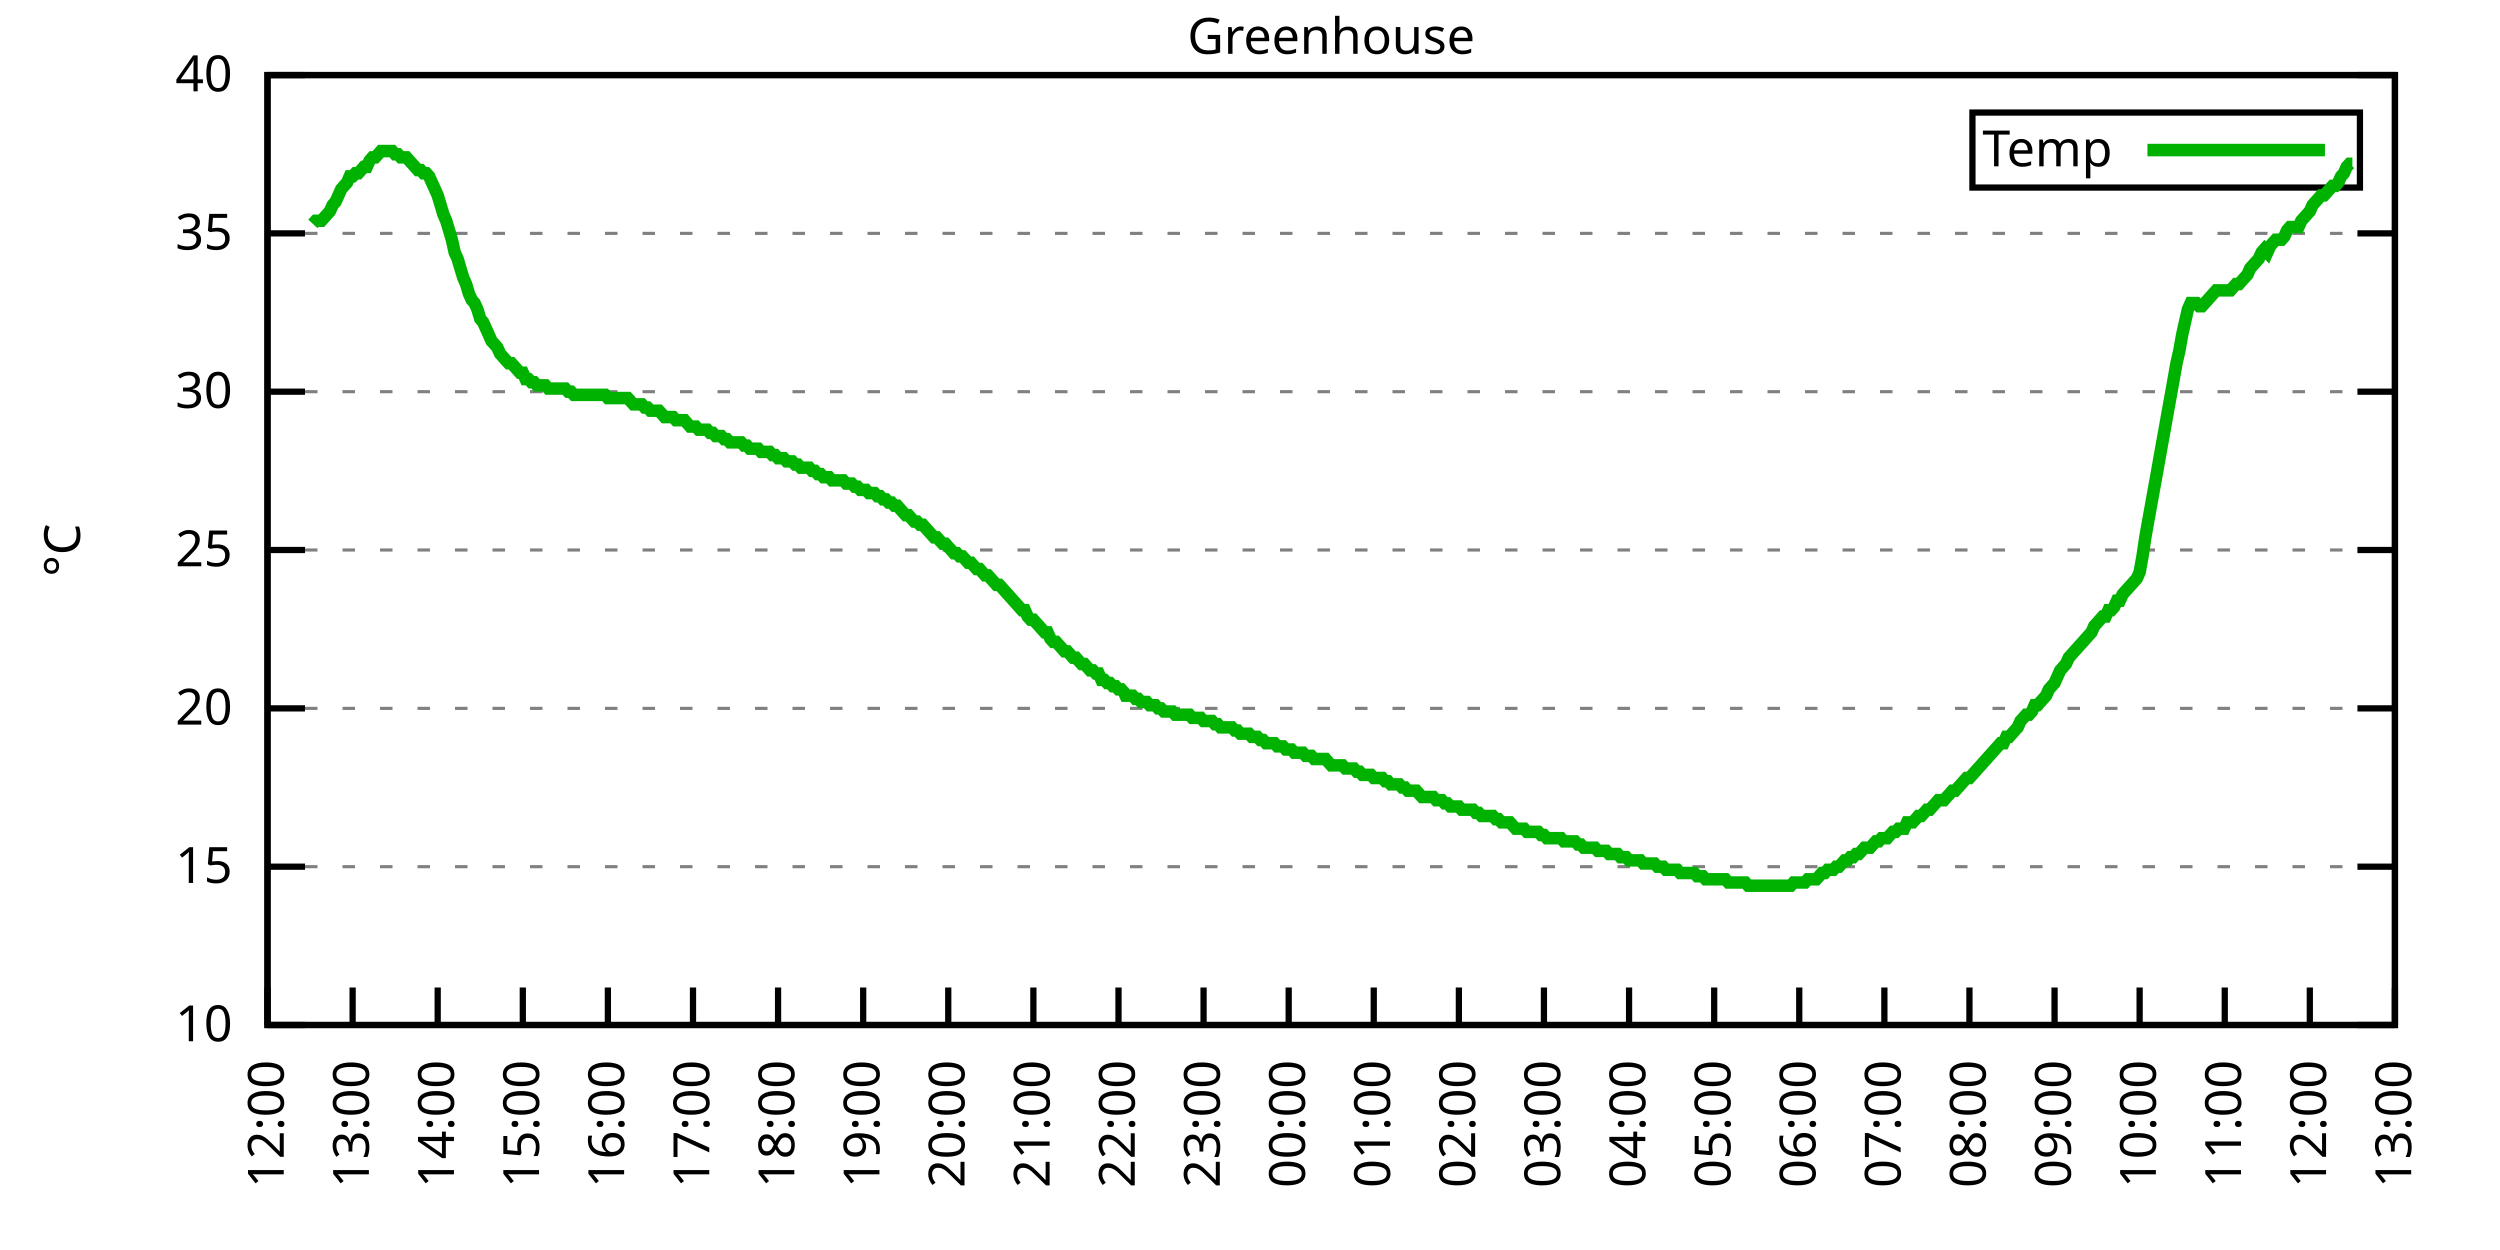
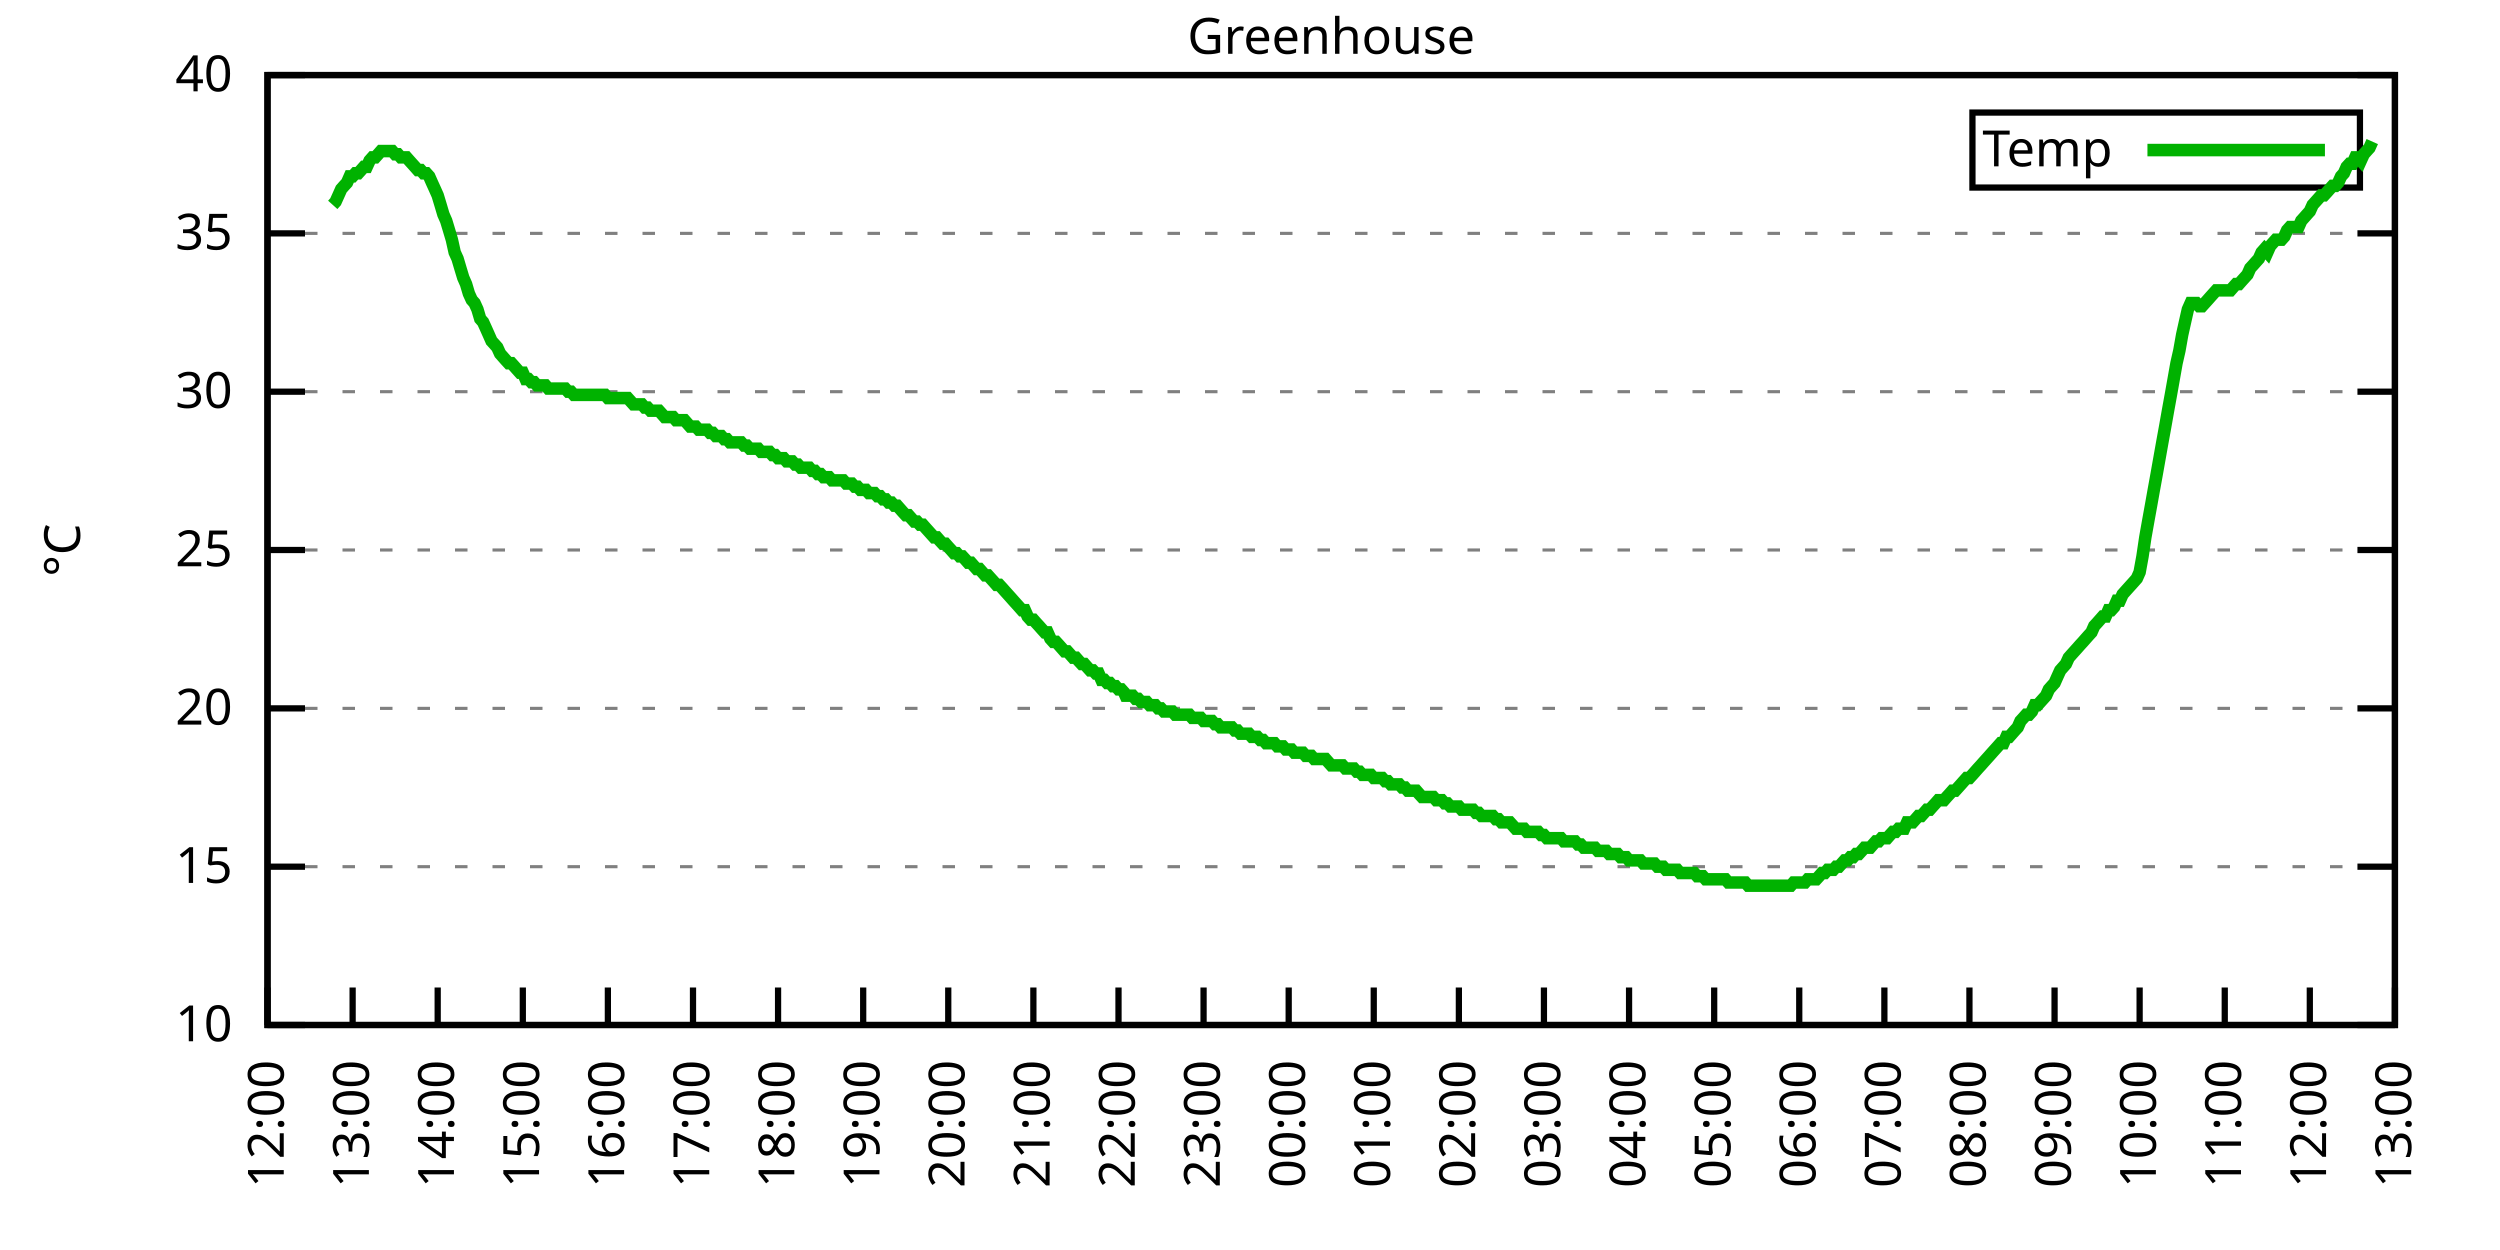
<svg xmlns="http://www.w3.org/2000/svg" xmlns:xlink="http://www.w3.org/1999/xlink" width="400" height="200" viewBox="0 0 400 200">
  <g id="gnuplot_canvas">
    <rect x="0" y="0" width="400" height="200" fill="none" />
    <defs>
      <circle id="gpDot" r="0.5" stroke-width="0.5" stroke="currentColor" />
      <path id="gpPt0" stroke-width="0.333" stroke="currentColor" d="M-1,0 h2 M0,-1 v2" />
      <path id="gpPt1" stroke-width="0.333" stroke="currentColor" d="M-1,-1 L1,1 M1,-1 L-1,1" />
      <path id="gpPt2" stroke-width="0.333" stroke="currentColor" d="M-1,0 L1,0 M0,-1 L0,1 M-1,-1 L1,1 M-1,1 L1,-1" />
      <rect id="gpPt3" stroke-width="0.333" stroke="currentColor" x="-1" y="-1" width="2" height="2" />
      <rect id="gpPt4" stroke-width="0.333" stroke="currentColor" fill="currentColor" x="-1" y="-1" width="2" height="2" />
      <circle id="gpPt5" stroke-width="0.333" stroke="currentColor" cx="0" cy="0" r="1" />
      <use xlink:href="#gpPt5" id="gpPt6" fill="currentColor" stroke="none" />
      <path id="gpPt7" stroke-width="0.333" stroke="currentColor" d="M0,-1.33 L-1.33,0.67 L1.33,0.67 z" />
      <use xlink:href="#gpPt7" id="gpPt8" fill="currentColor" stroke="none" />
      <use xlink:href="#gpPt7" id="gpPt9" stroke="currentColor" transform="rotate(180)" />
      <use xlink:href="#gpPt9" id="gpPt10" fill="currentColor" stroke="none" />
      <use xlink:href="#gpPt3" id="gpPt11" stroke="currentColor" transform="rotate(45)" />
      <use xlink:href="#gpPt11" id="gpPt12" fill="currentColor" stroke="none" />
      <path id="gpPt13" stroke-width="0.333" stroke="currentColor" d="M0,1.330 L1.265,0.411 L0.782,-1.067 L-0.782,-1.076 L-1.265,0.411 z" />
      <use xlink:href="#gpPt13" id="gpPt14" fill="currentColor" stroke="none" />
      <filter id="textbox" filterUnits="objectBoundingBox" x="0" y="0" height="1" width="1">
        <feFlood flood-color="white" flood-opacity="1" result="bgnd" />
        <feComposite in="SourceGraphic" in2="bgnd" operator="atop" />
      </filter>
      <filter id="greybox" filterUnits="objectBoundingBox" x="0" y="0" height="1" width="1">
        <feFlood flood-color="lightgrey" flood-opacity="1" result="grey" />
        <feComposite in="SourceGraphic" in2="grey" operator="atop" />
      </filter>
    </defs>
    <g fill="none" color="white" stroke="currentColor" stroke-width="1.00" stroke-linecap="butt" stroke-linejoin="miter">
</g>
    <g fill="none" color="black" stroke="currentColor" stroke-width="1.00" stroke-linecap="butt" stroke-linejoin="miter">
      <g stroke="none" shape-rendering="crispEdges">
        <polygon fill="rgb(255, 255, 255)" points="42.80,164.00 383.18,164.00 383.18,12.02 42.80,12.02 " />
      </g>
    </g>
    <g fill="none" color="black" stroke="currentColor" stroke-width="1.00" stroke-linecap="butt" stroke-linejoin="miter">
</g>
    <g fill="none" color="black" stroke="black" stroke-width="0.50" stroke-linecap="butt" stroke-linejoin="miter">
</g>
    <g fill="none" color="gray" stroke="currentColor" stroke-width="0.50" stroke-linecap="butt" stroke-linejoin="miter">
      <path stroke="gray" stroke-dasharray="2,4" class="gridline" d="M42.80,164.00 L383.19,164.00  " />
    </g>
    <g fill="none" color="gray" stroke="gray" stroke-width="1.00" stroke-linecap="butt" stroke-linejoin="miter">
</g>
    <g fill="none" color="black" stroke="currentColor" stroke-width="1.00" stroke-linecap="butt" stroke-linejoin="miter">
      <path stroke="black" d="M42.80,164.00 L48.80,164.00 M383.19,164.00 L377.19,164.00  " />
      <g transform="translate(37.20,166.60)" stroke="none" fill="black" font-family="Sans" font-size="8.00" text-anchor="end">
        <text>
          <tspan font-family="Sans"> 10</tspan>
        </text>
      </g>
    </g>
    <g fill="none" color="black" stroke="currentColor" stroke-width="1.00" stroke-linecap="butt" stroke-linejoin="miter">
</g>
    <g fill="none" color="black" stroke="black" stroke-width="0.50" stroke-linecap="butt" stroke-linejoin="miter">
</g>
    <g fill="none" color="gray" stroke="currentColor" stroke-width="0.50" stroke-linecap="butt" stroke-linejoin="miter">
      <path stroke="gray" stroke-dasharray="2,4" class="gridline" d="M42.80,138.67 L383.19,138.67  " />
    </g>
    <g fill="none" color="gray" stroke="gray" stroke-width="1.00" stroke-linecap="butt" stroke-linejoin="miter">
</g>
    <g fill="none" color="black" stroke="currentColor" stroke-width="1.00" stroke-linecap="butt" stroke-linejoin="miter">
      <path stroke="black" d="M42.80,138.67 L48.80,138.67 M383.19,138.67 L377.19,138.67  " />
      <g transform="translate(37.20,141.27)" stroke="none" fill="black" font-family="Sans" font-size="8.00" text-anchor="end">
        <text>
          <tspan font-family="Sans"> 15</tspan>
        </text>
      </g>
    </g>
    <g fill="none" color="black" stroke="currentColor" stroke-width="1.00" stroke-linecap="butt" stroke-linejoin="miter">
</g>
    <g fill="none" color="black" stroke="black" stroke-width="0.50" stroke-linecap="butt" stroke-linejoin="miter">
</g>
    <g fill="none" color="gray" stroke="currentColor" stroke-width="0.50" stroke-linecap="butt" stroke-linejoin="miter">
      <path stroke="gray" stroke-dasharray="2,4" class="gridline" d="M42.80,113.34 L383.19,113.34  " />
    </g>
    <g fill="none" color="gray" stroke="gray" stroke-width="1.00" stroke-linecap="butt" stroke-linejoin="miter">
</g>
    <g fill="none" color="black" stroke="currentColor" stroke-width="1.00" stroke-linecap="butt" stroke-linejoin="miter">
      <path stroke="black" d="M42.80,113.34 L48.80,113.34 M383.19,113.34 L377.19,113.34  " />
      <g transform="translate(37.20,115.94)" stroke="none" fill="black" font-family="Sans" font-size="8.00" text-anchor="end">
        <text>
          <tspan font-family="Sans"> 20</tspan>
        </text>
      </g>
    </g>
    <g fill="none" color="black" stroke="currentColor" stroke-width="1.00" stroke-linecap="butt" stroke-linejoin="miter">
</g>
    <g fill="none" color="black" stroke="black" stroke-width="0.50" stroke-linecap="butt" stroke-linejoin="miter">
</g>
    <g fill="none" color="gray" stroke="currentColor" stroke-width="0.50" stroke-linecap="butt" stroke-linejoin="miter">
      <path stroke="gray" stroke-dasharray="2,4" class="gridline" d="M42.80,88.00 L383.19,88.00  " />
    </g>
    <g fill="none" color="gray" stroke="gray" stroke-width="1.00" stroke-linecap="butt" stroke-linejoin="miter">
</g>
    <g fill="none" color="black" stroke="currentColor" stroke-width="1.00" stroke-linecap="butt" stroke-linejoin="miter">
      <path stroke="black" d="M42.80,88.00 L48.80,88.00 M383.19,88.00 L377.19,88.00  " />
      <g transform="translate(37.20,90.60)" stroke="none" fill="black" font-family="Sans" font-size="8.00" text-anchor="end">
        <text>
          <tspan font-family="Sans"> 25</tspan>
        </text>
      </g>
    </g>
    <g fill="none" color="black" stroke="currentColor" stroke-width="1.00" stroke-linecap="butt" stroke-linejoin="miter">
</g>
    <g fill="none" color="black" stroke="black" stroke-width="0.50" stroke-linecap="butt" stroke-linejoin="miter">
</g>
    <g fill="none" color="gray" stroke="currentColor" stroke-width="0.50" stroke-linecap="butt" stroke-linejoin="miter">
      <path stroke="gray" stroke-dasharray="2,4" class="gridline" d="M42.80,62.67 L383.19,62.67  " />
    </g>
    <g fill="none" color="gray" stroke="gray" stroke-width="1.00" stroke-linecap="butt" stroke-linejoin="miter">
</g>
    <g fill="none" color="black" stroke="currentColor" stroke-width="1.00" stroke-linecap="butt" stroke-linejoin="miter">
      <path stroke="black" d="M42.80,62.67 L48.80,62.67 M383.19,62.67 L377.19,62.67  " />
      <g transform="translate(37.20,65.27)" stroke="none" fill="black" font-family="Sans" font-size="8.00" text-anchor="end">
        <text>
          <tspan font-family="Sans"> 30</tspan>
        </text>
      </g>
    </g>
    <g fill="none" color="black" stroke="currentColor" stroke-width="1.00" stroke-linecap="butt" stroke-linejoin="miter">
</g>
    <g fill="none" color="black" stroke="black" stroke-width="0.50" stroke-linecap="butt" stroke-linejoin="miter">
</g>
    <g fill="none" color="gray" stroke="currentColor" stroke-width="0.50" stroke-linecap="butt" stroke-linejoin="miter">
      <path stroke="gray" stroke-dasharray="2,4" class="gridline" d="M42.80,37.34 L383.19,37.34  " />
    </g>
    <g fill="none" color="gray" stroke="gray" stroke-width="1.00" stroke-linecap="butt" stroke-linejoin="miter">
</g>
    <g fill="none" color="black" stroke="currentColor" stroke-width="1.00" stroke-linecap="butt" stroke-linejoin="miter">
      <path stroke="black" d="M42.80,37.34 L48.80,37.34 M383.19,37.34 L377.19,37.34  " />
      <g transform="translate(37.20,39.94)" stroke="none" fill="black" font-family="Sans" font-size="8.00" text-anchor="end">
        <text>
          <tspan font-family="Sans"> 35</tspan>
        </text>
      </g>
    </g>
    <g fill="none" color="black" stroke="currentColor" stroke-width="1.00" stroke-linecap="butt" stroke-linejoin="miter">
</g>
    <g fill="none" color="black" stroke="black" stroke-width="0.50" stroke-linecap="butt" stroke-linejoin="miter">
</g>
    <g fill="none" color="gray" stroke="currentColor" stroke-width="0.50" stroke-linecap="butt" stroke-linejoin="miter">
      <path stroke="gray" stroke-dasharray="2,4" class="gridline" d="M42.80,12.01 L383.19,12.01  " />
    </g>
    <g fill="none" color="gray" stroke="gray" stroke-width="1.00" stroke-linecap="butt" stroke-linejoin="miter">
</g>
    <g fill="none" color="black" stroke="currentColor" stroke-width="1.00" stroke-linecap="butt" stroke-linejoin="miter">
      <path stroke="black" d="M42.80,12.01 L48.80,12.01 M383.19,12.01 L377.19,12.01  " />
      <g transform="translate(37.20,14.61)" stroke="none" fill="black" font-family="Sans" font-size="8.00" text-anchor="end">
        <text>
          <tspan font-family="Sans"> 40</tspan>
        </text>
      </g>
    </g>
    <g fill="none" color="black" stroke="currentColor" stroke-width="1.00" stroke-linecap="butt" stroke-linejoin="miter">
      <path stroke="black" d="M42.80,164.00 L42.80,158.00  " />
      <g transform="translate(45.40,169.60) rotate(270.00)" stroke="none" fill="black" font-family="Sans" font-size="8.00" text-anchor="end">
        <text>
          <tspan font-family="Sans">12:00</tspan>
        </text>
      </g>
    </g>
    <g fill="none" color="black" stroke="currentColor" stroke-width="1.00" stroke-linecap="butt" stroke-linejoin="miter">
      <path stroke="black" d="M56.42,164.00 L56.42,158.00  " />
      <g transform="translate(59.02,169.60) rotate(270.00)" stroke="none" fill="black" font-family="Sans" font-size="8.00" text-anchor="end">
        <text>
          <tspan font-family="Sans">13:00</tspan>
        </text>
      </g>
    </g>
    <g fill="none" color="black" stroke="currentColor" stroke-width="1.00" stroke-linecap="butt" stroke-linejoin="miter">
      <path stroke="black" d="M70.03,164.00 L70.03,158.00  " />
      <g transform="translate(72.63,169.60) rotate(270.00)" stroke="none" fill="black" font-family="Sans" font-size="8.00" text-anchor="end">
        <text>
          <tspan font-family="Sans">14:00</tspan>
        </text>
      </g>
    </g>
    <g fill="none" color="black" stroke="currentColor" stroke-width="1.00" stroke-linecap="butt" stroke-linejoin="miter">
      <path stroke="black" d="M83.65,164.00 L83.65,158.00  " />
      <g transform="translate(86.25,169.60) rotate(270.00)" stroke="none" fill="black" font-family="Sans" font-size="8.00" text-anchor="end">
        <text>
          <tspan font-family="Sans">15:00</tspan>
        </text>
      </g>
    </g>
    <g fill="none" color="black" stroke="currentColor" stroke-width="1.00" stroke-linecap="butt" stroke-linejoin="miter">
      <path stroke="black" d="M97.26,164.00 L97.26,158.00  " />
      <g transform="translate(99.86,169.60) rotate(270.00)" stroke="none" fill="black" font-family="Sans" font-size="8.00" text-anchor="end">
        <text>
          <tspan font-family="Sans">16:00</tspan>
        </text>
      </g>
    </g>
    <g fill="none" color="black" stroke="currentColor" stroke-width="1.00" stroke-linecap="butt" stroke-linejoin="miter">
      <path stroke="black" d="M110.88,164.00 L110.88,158.00  " />
      <g transform="translate(113.48,169.60) rotate(270.00)" stroke="none" fill="black" font-family="Sans" font-size="8.00" text-anchor="end">
        <text>
          <tspan font-family="Sans">17:00</tspan>
        </text>
      </g>
    </g>
    <g fill="none" color="black" stroke="currentColor" stroke-width="1.00" stroke-linecap="butt" stroke-linejoin="miter">
      <path stroke="black" d="M124.49,164.00 L124.49,158.00  " />
      <g transform="translate(127.09,169.60) rotate(270.00)" stroke="none" fill="black" font-family="Sans" font-size="8.00" text-anchor="end">
        <text>
          <tspan font-family="Sans">18:00</tspan>
        </text>
      </g>
    </g>
    <g fill="none" color="black" stroke="currentColor" stroke-width="1.00" stroke-linecap="butt" stroke-linejoin="miter">
      <path stroke="black" d="M138.11,164.00 L138.11,158.00  " />
      <g transform="translate(140.71,169.60) rotate(270.00)" stroke="none" fill="black" font-family="Sans" font-size="8.00" text-anchor="end">
        <text>
          <tspan font-family="Sans">19:00</tspan>
        </text>
      </g>
    </g>
    <g fill="none" color="black" stroke="currentColor" stroke-width="1.00" stroke-linecap="butt" stroke-linejoin="miter">
      <path stroke="black" d="M151.72,164.00 L151.72,158.00  " />
      <g transform="translate(154.32,169.60) rotate(270.00)" stroke="none" fill="black" font-family="Sans" font-size="8.00" text-anchor="end">
        <text>
          <tspan font-family="Sans">20:00</tspan>
        </text>
      </g>
    </g>
    <g fill="none" color="black" stroke="currentColor" stroke-width="1.00" stroke-linecap="butt" stroke-linejoin="miter">
      <path stroke="black" d="M165.34,164.00 L165.34,158.00  " />
      <g transform="translate(167.94,169.60) rotate(270.00)" stroke="none" fill="black" font-family="Sans" font-size="8.00" text-anchor="end">
        <text>
          <tspan font-family="Sans">21:00</tspan>
        </text>
      </g>
    </g>
    <g fill="none" color="black" stroke="currentColor" stroke-width="1.00" stroke-linecap="butt" stroke-linejoin="miter">
      <path stroke="black" d="M178.96,164.00 L178.96,158.00  " />
      <g transform="translate(181.56,169.60) rotate(270.00)" stroke="none" fill="black" font-family="Sans" font-size="8.00" text-anchor="end">
        <text>
          <tspan font-family="Sans">22:00</tspan>
        </text>
      </g>
    </g>
    <g fill="none" color="black" stroke="currentColor" stroke-width="1.00" stroke-linecap="butt" stroke-linejoin="miter">
      <path stroke="black" d="M192.57,164.00 L192.57,158.00  " />
      <g transform="translate(195.17,169.60) rotate(270.00)" stroke="none" fill="black" font-family="Sans" font-size="8.00" text-anchor="end">
        <text>
          <tspan font-family="Sans">23:00</tspan>
        </text>
      </g>
    </g>
    <g fill="none" color="black" stroke="currentColor" stroke-width="1.00" stroke-linecap="butt" stroke-linejoin="miter">
      <path stroke="black" d="M206.19,164.00 L206.19,158.00  " />
      <g transform="translate(208.79,169.60) rotate(270.00)" stroke="none" fill="black" font-family="Sans" font-size="8.00" text-anchor="end">
        <text>
          <tspan font-family="Sans">00:00</tspan>
        </text>
      </g>
    </g>
    <g fill="none" color="black" stroke="currentColor" stroke-width="1.00" stroke-linecap="butt" stroke-linejoin="miter">
      <path stroke="black" d="M219.80,164.00 L219.80,158.00  " />
      <g transform="translate(222.40,169.60) rotate(270.00)" stroke="none" fill="black" font-family="Sans" font-size="8.00" text-anchor="end">
        <text>
          <tspan font-family="Sans">01:00</tspan>
        </text>
      </g>
    </g>
    <g fill="none" color="black" stroke="currentColor" stroke-width="1.00" stroke-linecap="butt" stroke-linejoin="miter">
      <path stroke="black" d="M233.42,164.00 L233.42,158.00  " />
      <g transform="translate(236.02,169.60) rotate(270.00)" stroke="none" fill="black" font-family="Sans" font-size="8.00" text-anchor="end">
        <text>
          <tspan font-family="Sans">02:00</tspan>
        </text>
      </g>
    </g>
    <g fill="none" color="black" stroke="currentColor" stroke-width="1.00" stroke-linecap="butt" stroke-linejoin="miter">
      <path stroke="black" d="M247.03,164.00 L247.03,158.00  " />
      <g transform="translate(249.63,169.60) rotate(270.00)" stroke="none" fill="black" font-family="Sans" font-size="8.00" text-anchor="end">
        <text>
          <tspan font-family="Sans">03:00</tspan>
        </text>
      </g>
    </g>
    <g fill="none" color="black" stroke="currentColor" stroke-width="1.00" stroke-linecap="butt" stroke-linejoin="miter">
      <path stroke="black" d="M260.65,164.00 L260.65,158.00  " />
      <g transform="translate(263.25,169.60) rotate(270.00)" stroke="none" fill="black" font-family="Sans" font-size="8.00" text-anchor="end">
        <text>
          <tspan font-family="Sans">04:00</tspan>
        </text>
      </g>
    </g>
    <g fill="none" color="black" stroke="currentColor" stroke-width="1.00" stroke-linecap="butt" stroke-linejoin="miter">
      <path stroke="black" d="M274.27,164.00 L274.27,158.00  " />
      <g transform="translate(276.87,169.60) rotate(270.00)" stroke="none" fill="black" font-family="Sans" font-size="8.00" text-anchor="end">
        <text>
          <tspan font-family="Sans">05:00</tspan>
        </text>
      </g>
    </g>
    <g fill="none" color="black" stroke="currentColor" stroke-width="1.00" stroke-linecap="butt" stroke-linejoin="miter">
      <path stroke="black" d="M287.88,164.00 L287.88,158.00  " />
      <g transform="translate(290.48,169.60) rotate(270.00)" stroke="none" fill="black" font-family="Sans" font-size="8.00" text-anchor="end">
        <text>
          <tspan font-family="Sans">06:00</tspan>
        </text>
      </g>
    </g>
    <g fill="none" color="black" stroke="currentColor" stroke-width="1.00" stroke-linecap="butt" stroke-linejoin="miter">
      <path stroke="black" d="M301.50,164.00 L301.50,158.00  " />
      <g transform="translate(304.10,169.60) rotate(270.00)" stroke="none" fill="black" font-family="Sans" font-size="8.00" text-anchor="end">
        <text>
          <tspan font-family="Sans">07:00</tspan>
        </text>
      </g>
    </g>
    <g fill="none" color="black" stroke="currentColor" stroke-width="1.00" stroke-linecap="butt" stroke-linejoin="miter">
      <path stroke="black" d="M315.11,164.00 L315.11,158.00  " />
      <g transform="translate(317.71,169.60) rotate(270.00)" stroke="none" fill="black" font-family="Sans" font-size="8.00" text-anchor="end">
        <text>
          <tspan font-family="Sans">08:00</tspan>
        </text>
      </g>
    </g>
    <g fill="none" color="black" stroke="currentColor" stroke-width="1.00" stroke-linecap="butt" stroke-linejoin="miter">
      <path stroke="black" d="M328.73,164.00 L328.73,158.00  " />
      <g transform="translate(331.33,169.60) rotate(270.00)" stroke="none" fill="black" font-family="Sans" font-size="8.00" text-anchor="end">
        <text>
          <tspan font-family="Sans">09:00</tspan>
        </text>
      </g>
    </g>
    <g fill="none" color="black" stroke="currentColor" stroke-width="1.00" stroke-linecap="butt" stroke-linejoin="miter">
      <path stroke="black" d="M342.34,164.00 L342.34,158.00  " />
      <g transform="translate(344.94,169.60) rotate(270.00)" stroke="none" fill="black" font-family="Sans" font-size="8.00" text-anchor="end">
        <text>
          <tspan font-family="Sans">10:00</tspan>
        </text>
      </g>
    </g>
    <g fill="none" color="black" stroke="currentColor" stroke-width="1.00" stroke-linecap="butt" stroke-linejoin="miter">
      <path stroke="black" d="M355.96,164.00 L355.96,158.00  " />
      <g transform="translate(358.56,169.60) rotate(270.00)" stroke="none" fill="black" font-family="Sans" font-size="8.00" text-anchor="end">
        <text>
          <tspan font-family="Sans">11:00</tspan>
        </text>
      </g>
    </g>
    <g fill="none" color="black" stroke="currentColor" stroke-width="1.00" stroke-linecap="butt" stroke-linejoin="miter">
      <path stroke="black" d="M369.57,164.00 L369.57,158.00  " />
      <g transform="translate(372.17,169.60) rotate(270.00)" stroke="none" fill="black" font-family="Sans" font-size="8.00" text-anchor="end">
        <text>
          <tspan font-family="Sans">12:00</tspan>
        </text>
      </g>
    </g>
    <g fill="none" color="black" stroke="currentColor" stroke-width="1.00" stroke-linecap="butt" stroke-linejoin="miter">
      <path stroke="black" d="M383.19,164.00 L383.19,158.00  " />
      <g transform="translate(385.79,169.60) rotate(270.00)" stroke="none" fill="black" font-family="Sans" font-size="8.00" text-anchor="end">
        <text>
          <tspan font-family="Sans">13:00</tspan>
        </text>
      </g>
    </g>
    <g fill="none" color="black" stroke="currentColor" stroke-width="1.00" stroke-linecap="butt" stroke-linejoin="miter">
</g>
    <g fill="none" color="black" stroke="currentColor" stroke-width="1.00" stroke-linecap="butt" stroke-linejoin="miter">
      <path stroke="black" d="M42.80,12.01 L42.80,164.00 L383.19,164.00 L383.19,12.01 L42.80,12.01 Z  " />
    </g>
    <g fill="none" color="black" stroke="currentColor" stroke-width="1.00" stroke-linecap="butt" stroke-linejoin="miter">
</g>
    <g fill="none" color="black" stroke="currentColor" stroke-width="1.00" stroke-linecap="butt" stroke-linejoin="miter">
      <path stroke="black" d="M315.59,30.01 L315.59,18.01 L377.59,18.01 L377.59,30.01 L315.59,30.01 Z  " />
    </g>
    <g id="Greenhouse_plot_1">
      <g fill="none" color="white" stroke="black" stroke-width="2.00" stroke-linecap="butt" stroke-linejoin="miter">
</g>
      <g fill="none" color="black" stroke="currentColor" stroke-width="2.00" stroke-linecap="butt" stroke-linejoin="miter">
        <g transform="translate(337.99,26.61)" stroke="none" fill="black" font-family="Sans" font-size="8.00" text-anchor="end">
          <text>
            <tspan font-family="Sans">Temp</tspan>
          </text>
        </g>
      </g>
      <g fill="none" color="black" stroke="currentColor" stroke-width="2.00" stroke-linecap="butt" stroke-linejoin="miter">
-         <path stroke="rgb(  0, 178,   0)" d="M343.59,24.01 L371.99,24.01 M50.06,35.82 L50.52,35.32 L50.97,35.32 L51.42,35.32 L51.88,34.81 L52.33,34.30   L52.78,33.80 L53.24,32.78 L53.69,32.28 L54.15,31.26 L54.60,30.25 L55.05,29.74 L55.51,29.24 L55.96,28.22   L56.42,28.22 L56.87,27.72 L57.32,27.72 L57.78,27.21 L58.23,26.70 L58.68,26.70 L59.14,25.69 L59.59,25.18   L60.05,25.18 L60.50,24.68 L60.95,24.17 L61.41,24.17 L61.86,24.17 L62.32,24.17 L62.77,24.17 L63.22,24.68   L63.68,24.68 L64.13,25.18 L64.58,25.18 L65.04,25.18 L65.49,25.69 L65.95,26.20 L66.40,26.70 L66.85,27.21   L67.31,27.21 L67.76,27.72 L68.22,27.72 L68.67,28.22 L69.12,29.24 L69.58,30.25 L70.03,31.26 L70.49,32.78   L70.94,34.30 L71.39,35.32 L71.85,36.84 L72.30,38.35 L72.75,40.38 L73.21,41.39 L73.66,42.91 L74.12,44.43   L74.57,45.45 L75.02,46.97 L75.48,47.98 L75.93,48.49 L76.39,49.50 L76.84,51.02 L77.29,51.53 L77.75,52.54   L78.20,53.55 L78.65,54.57 L79.11,55.07 L79.56,55.58 L80.02,56.59 L80.47,57.10 L80.92,57.61 L81.38,58.11   L81.83,58.11 L82.29,58.62 L82.74,59.13 L83.19,59.63 L83.65,59.63 L84.10,60.65 L84.55,60.65 L85.01,61.15   L85.46,61.15 L85.92,61.66 L86.37,61.66 L86.82,61.66 L87.28,61.66 L87.73,62.17 L88.19,62.17 L88.64,62.17   L89.09,62.17 L89.55,62.17 L90.00,62.17 L90.45,62.17 L90.91,62.67 L91.36,62.67 L91.82,63.18 L92.27,63.18   L92.72,63.18 L93.18,63.18 L93.63,63.18 L94.09,63.18 L94.54,63.18 L94.99,63.18 L95.45,63.18 L95.90,63.18   L96.35,63.18 L96.81,63.18 L97.26,63.69 L97.72,63.69 L98.17,63.69 L98.62,63.69 L99.08,63.69 L99.53,63.69   L99.99,63.69 L100.44,63.69 L100.89,64.19 L101.35,64.70 L101.80,64.70 L102.25,64.70 L102.71,64.70 L103.16,65.21   L103.62,65.21 L104.07,65.71 L104.52,65.71 L104.98,65.71 L105.43,65.71 L105.89,66.22 L106.34,66.73 L106.79,66.73   L107.25,66.73 L107.70,66.73 L108.15,67.23 L108.61,67.23 L109.06,67.23 L109.52,67.23 L109.97,67.74 L110.42,68.25   L110.88,68.25 L111.33,68.25 L111.79,68.75 L112.24,68.75 L112.69,68.75 L113.15,68.75 L113.60,69.26 L114.05,69.26   L114.51,69.77 L114.96,69.77 L115.42,69.77 L115.87,70.27 L116.32,70.27 L116.78,70.78 L117.23,70.78 L117.69,70.78   L118.14,70.78 L118.59,70.78 L119.05,71.29 L119.50,71.29 L119.96,71.79 L120.41,71.79 L120.86,71.79 L121.32,71.79   L121.77,72.30 L122.22,72.30 L122.68,72.30 L123.13,72.30 L123.59,72.81 L124.04,72.81 L124.49,73.31 L124.95,73.31   L125.40,73.31 L125.86,73.82 L126.31,73.82 L126.76,73.82 L127.22,74.33 L127.67,74.33 L128.12,74.83 L128.58,74.83   L129.03,74.83 L129.49,74.83 L129.94,75.34 L130.39,75.34 L130.85,75.85 L131.30,75.85 L131.76,76.35 L132.21,76.35   L132.66,76.35 L133.12,76.86 L133.57,76.86 L134.02,76.86 L134.48,76.86 L134.93,76.86 L135.39,77.37 L135.84,77.37   L136.29,77.37 L136.75,77.87 L137.20,77.87 L137.66,78.38 L138.11,78.38 L138.56,78.38 L139.02,78.89 L139.47,78.89   L139.92,78.89 L140.38,79.39 L140.83,79.39 L141.29,79.90 L141.74,79.90 L142.19,80.41 L142.65,80.41 L143.10,80.91   L143.56,80.91 L144.01,81.42 L144.46,81.93 L144.92,82.43 L145.37,82.43 L145.82,82.94 L146.28,83.45 L146.73,83.45   L147.19,83.95 L147.64,83.95 L148.09,84.46 L148.55,84.97 L149.00,85.47 L149.46,85.98 L149.91,85.98 L150.36,86.49   L150.82,86.99 L151.27,86.99 L151.72,87.50 L152.18,88.00 L152.63,88.51 L153.09,88.51 L153.54,89.02 L153.99,89.02   L154.45,89.52 L154.90,90.03 L155.36,90.03 L155.81,90.54 L156.26,91.04 L156.72,91.04 L157.17,91.55 L157.62,92.06   L158.08,92.06 L158.53,92.56 L158.99,93.07 L159.44,93.58 L159.89,93.58 L160.35,94.08 L160.80,94.59 L161.26,95.10   L161.71,95.60 L162.16,96.11 L162.62,96.62 L163.07,97.12 L163.52,97.63 L163.98,97.63 L164.43,98.64 L164.89,99.15   L165.34,99.15 L165.79,99.66 L166.25,100.16 L166.70,100.67 L167.16,101.18 L167.61,101.18 L168.06,102.19 L168.52,102.70   L168.97,102.70 L169.43,103.20 L169.88,103.71 L170.33,104.22 L170.79,104.22 L171.24,104.72 L171.69,105.23 L172.15,105.23   L172.60,105.74 L173.06,106.24 L173.51,106.24 L173.96,106.75 L174.42,107.26 L174.87,107.26 L175.33,107.76 L175.78,107.76   L176.23,108.78 L176.69,108.78 L177.14,109.28 L177.59,109.28 L178.05,109.79 L178.50,109.79 L178.96,110.30 L179.41,110.30   L179.86,110.80 L180.09,111.31 L180.77,111.31 L181.23,111.31 L181.68,111.82 L182.13,111.82 L182.59,112.32 L183.04,112.32   L183.49,112.32 L183.95,112.83 L184.40,112.83 L184.86,112.83 L185.31,113.34 L185.76,113.34 L186.22,113.84 L186.67,113.84   L187.13,113.84 L187.58,113.84 L188.03,114.35 L188.49,114.35 L188.94,114.35 L189.39,114.35 L189.85,114.35 L190.30,114.35   L190.76,114.86 L191.21,114.86 L191.66,114.86 L192.12,114.86 L192.57,115.36 L193.03,115.36 L193.48,115.36 L193.93,115.36   L194.39,115.87 L194.84,115.87 L195.29,116.38 L195.75,116.38 L196.20,116.38 L196.66,116.38 L197.11,116.38 L197.56,116.88   L198.02,116.88 L198.47,117.39 L198.93,117.39 L199.38,117.39 L199.83,117.39 L200.29,117.90 L200.74,117.90 L201.19,117.90   L201.65,118.40 L202.10,118.40 L202.56,118.91 L203.01,118.91 L203.46,118.91 L203.92,118.91 L204.37,119.42 L204.83,119.42   L205.28,119.42 L205.73,119.92 L206.19,119.92 L206.64,119.92 L207.09,120.43 L207.55,120.43 L208.00,120.43 L208.46,120.43   L208.91,120.94 L209.36,120.94 L209.82,120.94 L210.27,121.44 L210.73,121.44 L211.18,121.44 L211.63,121.44 L212.09,121.44   L212.54,121.95 L213.00,122.46 L213.45,122.46 L213.90,122.46 L214.36,122.46 L214.81,122.46 L215.26,122.96 L215.72,122.96   L216.17,122.96 L216.63,122.96 L217.08,123.47 L217.53,123.47 L217.99,123.98 L218.44,123.98 L218.90,123.98 L219.35,123.98   L219.80,124.48 L220.26,124.48 L220.71,124.48 L221.16,124.48 L221.62,124.99 L222.07,124.99 L222.53,125.50 L222.98,125.50   L223.43,125.50 L223.89,125.50 L224.34,126.00 L224.80,126.00 L225.25,126.51 L225.70,126.51 L226.16,126.51 L226.61,126.51   L227.06,127.02 L227.52,127.52 L227.97,127.52 L228.43,127.52 L228.88,127.52 L229.33,127.52 L229.79,128.03 L230.24,128.03   L230.70,128.03 L231.15,128.54 L231.60,128.54 L232.06,129.04 L232.51,129.04 L232.96,129.04 L233.42,129.04 L233.87,129.55   L234.33,129.55 L234.78,129.55 L235.23,129.55 L235.69,129.55 L236.14,130.06 L236.60,130.06 L237.05,130.56 L237.50,130.56   L237.96,130.56 L238.41,130.56 L238.86,130.56 L239.32,131.07 L239.77,131.07 L240.23,131.58 L240.68,131.58 L241.13,131.58   L241.59,131.58 L242.04,132.08 L242.50,132.59 L242.95,132.59 L243.40,132.59 L243.86,132.59 L244.31,133.10 L244.76,133.10   L245.22,133.10 L245.67,133.10 L246.13,133.10 L246.58,133.60 L247.03,133.60 L247.49,134.11 L247.94,134.11 L248.40,134.11   L248.85,134.11 L249.30,134.11 L249.76,134.11 L250.21,134.62 L250.66,134.62 L251.12,134.62 L251.57,134.62 L252.03,134.62   L252.48,135.12 L252.93,135.12 L253.39,135.63 L253.84,135.63 L254.30,135.63 L254.75,135.63 L255.20,135.63 L255.66,136.14   L256.11,136.14 L256.56,136.14 L257.02,136.14 L257.47,136.64 L257.93,136.64 L258.38,136.64 L258.83,136.64 L259.29,137.15   L259.74,137.15 L260.20,137.15 L260.65,137.66 L261.10,137.66 L261.56,137.66 L262.01,137.66 L262.47,137.66 L262.92,138.16   L263.37,138.16 L263.83,138.16 L264.28,138.16 L264.73,138.16 L265.19,138.67 L265.64,138.67 L266.10,138.67 L266.55,139.17   L267.00,139.17 L267.46,139.17 L267.91,139.17 L268.37,139.17 L268.82,139.68 L269.27,139.68 L269.73,139.68 L270.18,139.68   L270.63,139.68 L271.09,139.68 L271.54,140.19 L272.00,140.19 L272.45,140.19 L272.90,140.69 L273.36,140.69 L273.81,140.69   L274.27,140.69 L274.72,140.69 L275.17,140.69 L275.63,140.69 L276.08,140.69 L276.53,141.20 L276.99,141.20 L277.44,141.20   L277.90,141.20 L278.35,141.20 L278.80,141.20 L279.26,141.20 L279.71,141.71 L280.17,141.71 L280.62,141.71 L281.07,141.71   L281.53,141.71 L281.98,141.71 L282.43,141.71 L282.89,141.71 L283.34,141.71 L283.80,141.71 L284.25,141.71 L284.70,141.71   L285.16,141.71 L285.61,141.71 L286.07,141.71 L286.52,141.71 L286.97,141.20 L287.43,141.20 L287.88,141.20 L288.33,141.20   L288.79,141.20 L289.24,140.69 L289.70,140.69 L290.15,140.69 L290.60,140.69 L291.06,140.19 L291.51,139.68 L291.97,139.68   L292.42,139.17 L292.87,139.17 L293.33,139.17 L293.78,138.67 L294.23,138.67 L294.69,138.16 L295.14,137.66 L295.60,137.66   L296.05,137.15 L296.50,137.15 L296.96,136.64 L297.41,136.64 L297.87,136.14 L298.32,135.63 L298.77,135.63 L299.23,135.63   L299.68,135.12 L300.13,134.62 L300.59,134.62 L301.04,134.11 L301.50,134.11 L301.95,134.11 L302.40,133.60 L302.86,133.10   L303.31,133.10 L303.77,132.59 L304.22,132.59 L304.67,132.59 L305.13,131.58 L305.58,131.58 L306.03,131.58 L306.49,131.07   L306.94,130.56 L307.40,130.56 L307.85,130.06 L308.30,129.55 L308.76,129.55 L309.21,129.04 L309.67,128.54 L310.12,128.03   L310.57,128.03 L311.03,128.03 L311.48,127.52 L311.94,127.02 L312.39,126.51 L312.84,126.51 L313.30,126.00 L313.75,125.50   L314.20,124.99 L314.66,124.48 L315.11,124.48 L315.57,123.98 L316.02,123.47 L316.47,122.96 L316.93,122.46 L317.38,121.95   L317.84,121.44 L318.29,120.94 L318.74,120.43 L319.20,119.92 L319.65,119.42 L320.10,118.91 L320.56,118.91 L321.01,117.90   L321.47,117.90 L321.92,117.39 L322.37,116.88 L322.83,116.38 L323.28,115.36 L323.74,114.86 L324.19,114.35 L324.64,114.35   L325.10,113.84 L325.55,112.83 L326.00,112.83 L326.46,112.32 L326.91,111.82 L327.37,111.31 L327.82,110.30 L328.27,109.79   L328.73,109.28 L329.18,108.27 L329.64,107.26 L330.09,106.75 L330.54,106.24 L331.00,105.23 L331.45,104.72 L331.90,104.22   L332.36,103.71 L332.81,103.20 L333.27,102.70 L333.72,102.19 L334.17,101.68 L334.63,101.18 L335.08,100.16 L335.54,99.66   L335.99,99.15 L336.44,98.64 L336.90,98.64 L337.35,97.63 L337.80,97.63 L338.26,97.12 L338.71,96.11 L339.17,96.11   L339.62,95.10 L340.07,94.59 L340.53,94.08 L340.98,93.58 L341.44,93.07 L341.89,92.56 L342.34,91.55 L342.80,89.02   L343.25,85.98 L343.70,83.45 L344.16,80.91 L344.61,78.38 L345.07,75.85 L345.52,73.31 L345.97,70.78 L346.43,68.25   L346.88,65.71 L347.34,63.18 L347.79,60.65 L348.24,58.11 L348.70,56.09 L349.15,53.55 L349.60,51.53 L350.06,49.50   L350.51,48.49 L350.97,48.49 L351.42,48.49 L351.87,48.99 L352.33,48.99 L352.78,48.49 L353.24,47.98 L353.69,47.47   L354.14,46.97 L354.60,46.46 L355.05,46.46 L355.50,46.46 L355.96,46.46 L356.41,46.46 L356.87,46.46 L357.32,45.95   L357.77,45.45 L358.23,45.45 L358.68,44.94 L359.14,44.43 L359.59,43.93 L360.04,42.91 L360.50,42.41 L360.95,41.90   L361.41,41.39 L361.86,40.38 L362.31,39.87 L362.77,40.38 L363.22,39.37 L363.67,38.86 L364.13,38.35 L364.58,38.35   L365.04,38.35 L365.49,37.85 L365.94,36.84 L366.40,36.33 L366.85,36.33 L367.31,36.33 L367.76,36.33 L368.21,35.32   L368.67,34.81 L369.12,34.30 L369.57,33.80 L370.03,32.78 L370.48,32.28 L370.94,31.77 L371.39,31.26 L371.84,31.26   L372.30,30.76 L372.75,30.25 L373.21,29.74 L373.66,29.74 L374.11,29.24 L374.57,28.22 L375.02,27.72 L375.47,26.70   L375.93,26.20 L376.38,26.20  " />
+         <path stroke="rgb(  0, 178,   0)" d="M343.59,24.01 L371.99,24.01 M53.24,32.78 L53.69,32.28 L54.15,31.26 L54.60,30.25 L55.05,29.74 L55.51,29.24   L55.96,28.22 L56.42,28.22 L56.87,27.72 L57.32,27.72 L57.78,27.21 L58.23,26.70 L58.68,26.70 L59.14,25.69   L59.59,25.18 L60.05,25.18 L60.50,24.68 L60.95,24.17 L61.41,24.17 L61.86,24.17 L62.32,24.17 L62.77,24.17   L63.22,24.68 L63.68,24.68 L64.13,25.18 L64.58,25.18 L65.04,25.18 L65.49,25.69 L65.95,26.20 L66.40,26.70   L66.85,27.21 L67.31,27.21 L67.76,27.72 L68.22,27.72 L68.67,28.22 L69.12,29.24 L69.58,30.25 L70.03,31.26   L70.49,32.78 L70.94,34.30 L71.39,35.32 L71.85,36.84 L72.30,38.35 L72.75,40.38 L73.21,41.39 L73.66,42.91   L74.12,44.43 L74.57,45.45 L75.02,46.97 L75.48,47.98 L75.93,48.49 L76.39,49.50 L76.84,51.02 L77.29,51.53   L77.75,52.54 L78.20,53.55 L78.65,54.57 L79.11,55.07 L79.56,55.58 L80.02,56.59 L80.47,57.10 L80.92,57.61   L81.38,58.11 L81.83,58.11 L82.29,58.62 L82.74,59.13 L83.19,59.63 L83.65,59.63 L84.10,60.65 L84.55,60.65   L85.01,61.15 L85.46,61.15 L85.92,61.66 L86.37,61.66 L86.82,61.66 L87.28,61.66 L87.73,62.17 L88.19,62.17   L88.64,62.17 L89.09,62.17 L89.55,62.17 L90.00,62.17 L90.45,62.17 L90.91,62.67 L91.36,62.67 L91.82,63.18   L92.27,63.18 L92.72,63.18 L93.18,63.18 L93.63,63.18 L94.09,63.18 L94.54,63.18 L94.99,63.18 L95.45,63.18   L95.90,63.18 L96.35,63.18 L96.81,63.18 L97.26,63.69 L97.72,63.69 L98.17,63.69 L98.62,63.69 L99.08,63.69   L99.53,63.69 L99.99,63.69 L100.44,63.69 L100.89,64.19 L101.35,64.70 L101.80,64.70 L102.25,64.70 L102.71,64.70   L103.16,65.21 L103.62,65.21 L104.07,65.71 L104.52,65.71 L104.98,65.71 L105.43,65.71 L105.89,66.22 L106.34,66.73   L106.79,66.73 L107.25,66.73 L107.70,66.73 L108.15,67.23 L108.61,67.23 L109.06,67.23 L109.52,67.23 L109.97,67.74   L110.42,68.25 L110.88,68.25 L111.33,68.25 L111.79,68.75 L112.24,68.75 L112.69,68.75 L113.15,68.75 L113.60,69.26   L114.05,69.26 L114.51,69.77 L114.96,69.77 L115.42,69.77 L115.87,70.27 L116.32,70.27 L116.78,70.78 L117.23,70.78   L117.69,70.78 L118.14,70.78 L118.59,70.78 L119.05,71.29 L119.50,71.29 L119.96,71.79 L120.41,71.79 L120.86,71.79   L121.32,71.79 L121.77,72.30 L122.22,72.30 L122.68,72.30 L123.13,72.30 L123.59,72.81 L124.04,72.81 L124.49,73.31   L124.95,73.31 L125.40,73.31 L125.86,73.82 L126.31,73.82 L126.76,73.82 L127.22,74.33 L127.67,74.33 L128.12,74.83   L128.58,74.83 L129.03,74.83 L129.49,74.83 L129.94,75.34 L130.39,75.34 L130.85,75.85 L131.30,75.85 L131.76,76.35   L132.21,76.35 L132.66,76.35 L133.12,76.86 L133.57,76.86 L134.02,76.86 L134.48,76.86 L134.93,76.86 L135.39,77.37   L135.84,77.37 L136.29,77.37 L136.75,77.87 L137.20,77.87 L137.66,78.38 L138.11,78.38 L138.56,78.38 L139.02,78.89   L139.47,78.89 L139.92,78.89 L140.38,79.39 L140.83,79.39 L141.29,79.90 L141.74,79.90 L142.19,80.41 L142.65,80.41   L143.10,80.91 L143.56,80.91 L144.01,81.42 L144.46,81.93 L144.92,82.43 L145.37,82.43 L145.82,82.94 L146.28,83.45   L146.73,83.45 L147.19,83.95 L147.64,83.95 L148.09,84.46 L148.55,84.97 L149.00,85.47 L149.46,85.98 L149.91,85.98   L150.36,86.49 L150.82,86.99 L151.27,86.99 L151.72,87.50 L152.18,88.00 L152.63,88.51 L153.09,88.51 L153.54,89.02   L153.99,89.02 L154.45,89.52 L154.90,90.03 L155.36,90.03 L155.81,90.54 L156.26,91.04 L156.72,91.04 L157.17,91.55   L157.62,92.06 L158.08,92.06 L158.53,92.56 L158.99,93.07 L159.44,93.58 L159.89,93.58 L160.35,94.08 L160.80,94.59   L161.26,95.10 L161.71,95.60 L162.16,96.11 L162.62,96.62 L163.07,97.12 L163.52,97.63 L163.98,97.63 L164.43,98.64   L164.89,99.15 L165.34,99.15 L165.79,99.66 L166.25,100.16 L166.70,100.67 L167.16,101.18 L167.61,101.18 L168.06,102.19   L168.52,102.70 L168.97,102.70 L169.43,103.20 L169.88,103.71 L170.33,104.22 L170.79,104.22 L171.24,104.72 L171.69,105.23   L172.15,105.23 L172.60,105.74 L173.06,106.24 L173.51,106.24 L173.96,106.75 L174.42,107.26 L174.87,107.26 L175.33,107.76   L175.78,107.76 L176.23,108.78 L176.69,108.78 L177.14,109.28 L177.59,109.28 L178.05,109.79 L178.50,109.79 L178.96,110.30   L179.41,110.30 L179.86,110.80 L180.09,111.31 L180.77,111.31 L181.23,111.31 L181.68,111.82 L182.13,111.82 L182.59,112.32   L183.04,112.32 L183.49,112.32 L183.95,112.83 L184.40,112.83 L184.86,112.83 L185.31,113.34 L185.76,113.34 L186.22,113.84   L186.67,113.84 L187.13,113.84 L187.58,113.84 L188.03,114.35 L188.49,114.35 L188.94,114.35 L189.39,114.35 L189.85,114.35   L190.30,114.35 L190.76,114.86 L191.21,114.86 L191.66,114.86 L192.12,114.86 L192.57,115.36 L193.03,115.36 L193.48,115.36   L193.93,115.36 L194.39,115.87 L194.84,115.87 L195.29,116.38 L195.75,116.38 L196.20,116.38 L196.66,116.38 L197.11,116.38   L197.56,116.88 L198.02,116.88 L198.47,117.39 L198.93,117.39 L199.38,117.39 L199.83,117.39 L200.29,117.90 L200.74,117.90   L201.19,117.90 L201.65,118.40 L202.10,118.40 L202.56,118.91 L203.01,118.91 L203.46,118.91 L203.92,118.91 L204.37,119.42   L204.83,119.42 L205.28,119.42 L205.73,119.92 L206.19,119.92 L206.64,119.92 L207.09,120.43 L207.55,120.43 L208.00,120.43   L208.46,120.43 L208.91,120.94 L209.36,120.94 L209.82,120.94 L210.27,121.44 L210.73,121.44 L211.18,121.44 L211.63,121.44   L212.09,121.44 L212.54,121.95 L213.00,122.46 L213.45,122.46 L213.90,122.46 L214.36,122.46 L214.81,122.46 L215.26,122.96   L215.72,122.96 L216.17,122.96 L216.63,122.96 L217.08,123.47 L217.53,123.47 L217.99,123.98 L218.44,123.98 L218.90,123.98   L219.35,123.98 L219.80,124.48 L220.26,124.48 L220.71,124.48 L221.16,124.48 L221.62,124.99 L222.07,124.99 L222.53,125.50   L222.98,125.50 L223.43,125.50 L223.89,125.50 L224.34,126.00 L224.80,126.00 L225.25,126.51 L225.70,126.51 L226.16,126.51   L226.61,126.51 L227.06,127.02 L227.52,127.52 L227.97,127.52 L228.43,127.52 L228.88,127.52 L229.33,127.52 L229.79,128.03   L230.24,128.03 L230.70,128.03 L231.15,128.54 L231.60,128.54 L232.06,129.04 L232.51,129.04 L232.96,129.04 L233.42,129.04   L233.87,129.55 L234.33,129.55 L234.78,129.55 L235.23,129.55 L235.69,129.55 L236.14,130.06 L236.60,130.06 L237.05,130.56   L237.50,130.56 L237.96,130.56 L238.41,130.56 L238.86,130.56 L239.32,131.07 L239.77,131.07 L240.23,131.58 L240.68,131.58   L241.13,131.58 L241.59,131.58 L242.04,132.08 L242.50,132.59 L242.95,132.59 L243.40,132.59 L243.86,132.59 L244.31,133.10   L244.76,133.10 L245.22,133.10 L245.67,133.10 L246.13,133.10 L246.58,133.60 L247.03,133.60 L247.49,134.11 L247.94,134.11   L248.40,134.11 L248.85,134.11 L249.30,134.11 L249.76,134.11 L250.21,134.62 L250.66,134.62 L251.12,134.62 L251.57,134.62   L252.03,134.62 L252.48,135.12 L252.93,135.12 L253.39,135.63 L253.84,135.63 L254.30,135.63 L254.75,135.63 L255.20,135.63   L255.66,136.14 L256.11,136.14 L256.56,136.14 L257.02,136.14 L257.47,136.64 L257.93,136.64 L258.38,136.64 L258.83,136.64   L259.29,137.15 L259.74,137.15 L260.20,137.15 L260.65,137.66 L261.10,137.66 L261.56,137.66 L262.01,137.66 L262.47,137.66   L262.92,138.16 L263.37,138.16 L263.83,138.16 L264.28,138.16 L264.73,138.16 L265.19,138.67 L265.64,138.67 L266.10,138.67   L266.55,139.17 L267.00,139.17 L267.46,139.17 L267.91,139.17 L268.37,139.17 L268.82,139.68 L269.27,139.68 L269.73,139.68   L270.18,139.68 L270.63,139.68 L271.09,139.68 L271.54,140.19 L272.00,140.19 L272.45,140.19 L272.90,140.69 L273.36,140.69   L273.81,140.69 L274.27,140.69 L274.72,140.69 L275.17,140.69 L275.63,140.69 L276.08,140.69 L276.53,141.20 L276.99,141.20   L277.44,141.20 L277.90,141.20 L278.35,141.20 L278.80,141.20 L279.26,141.20 L279.71,141.71 L280.17,141.71 L280.62,141.71   L281.07,141.71 L281.53,141.71 L281.98,141.71 L282.43,141.71 L282.89,141.71 L283.34,141.71 L283.80,141.71 L284.25,141.71   L284.70,141.71 L285.16,141.71 L285.61,141.71 L286.07,141.71 L286.52,141.71 L286.97,141.20 L287.43,141.20 L287.88,141.20   L288.33,141.20 L288.79,141.20 L289.24,140.69 L289.70,140.69 L290.15,140.69 L290.60,140.69 L291.06,140.19 L291.51,139.68   L291.97,139.68 L292.42,139.17 L292.87,139.17 L293.33,139.17 L293.78,138.67 L294.23,138.67 L294.69,138.16 L295.14,137.66   L295.60,137.66 L296.05,137.15 L296.50,137.15 L296.96,136.64 L297.41,136.64 L297.87,136.14 L298.32,135.63 L298.77,135.63   L299.23,135.63 L299.68,135.12 L300.13,134.62 L300.59,134.62 L301.04,134.11 L301.50,134.11 L301.95,134.11 L302.40,133.60   L302.86,133.10 L303.31,133.10 L303.77,132.59 L304.22,132.59 L304.67,132.59 L305.13,131.58 L305.58,131.58 L306.03,131.58   L306.49,131.07 L306.94,130.56 L307.40,130.56 L307.85,130.06 L308.30,129.55 L308.76,129.55 L309.21,129.04 L309.67,128.54   L310.12,128.03 L310.57,128.03 L311.03,128.03 L311.48,127.52 L311.94,127.02 L312.39,126.51 L312.84,126.51 L313.30,126.00   L313.75,125.50 L314.20,124.99 L314.66,124.48 L315.11,124.48 L315.57,123.98 L316.02,123.47 L316.47,122.96 L316.93,122.46   L317.38,121.95 L317.84,121.44 L318.29,120.94 L318.74,120.43 L319.20,119.92 L319.65,119.42 L320.10,118.91 L320.56,118.91   L321.01,117.90 L321.47,117.90 L321.92,117.39 L322.37,116.88 L322.83,116.38 L323.28,115.36 L323.74,114.86 L324.19,114.35   L324.64,114.35 L325.10,113.84 L325.55,112.83 L326.00,112.83 L326.46,112.32 L326.91,111.82 L327.37,111.31 L327.82,110.30   L328.27,109.79 L328.73,109.28 L329.18,108.27 L329.64,107.26 L330.09,106.75 L330.54,106.24 L331.00,105.23 L331.45,104.72   L331.90,104.22 L332.36,103.71 L332.81,103.20 L333.27,102.70 L333.72,102.19 L334.17,101.68 L334.63,101.18 L335.08,100.16   L335.54,99.66 L335.99,99.15 L336.44,98.64 L336.90,98.64 L337.35,97.63 L337.80,97.63 L338.26,97.12 L338.71,96.11   L339.17,96.11 L339.62,95.10 L340.07,94.59 L340.53,94.08 L340.98,93.58 L341.44,93.07 L341.89,92.56 L342.34,91.55   L342.80,89.02 L343.25,85.98 L343.70,83.45 L344.16,80.91 L344.61,78.38 L345.07,75.85 L345.52,73.31 L345.97,70.78   L346.43,68.25 L346.88,65.71 L347.34,63.18 L347.79,60.65 L348.24,58.11 L348.70,56.09 L349.15,53.55 L349.60,51.53   L350.06,49.50 L350.51,48.49 L350.97,48.49 L351.42,48.49 L351.87,48.99 L352.33,48.99 L352.78,48.49 L353.24,47.98   L353.69,47.47 L354.14,46.97 L354.60,46.46 L355.05,46.46 L355.50,46.46 L355.96,46.46 L356.41,46.46 L356.87,46.46   L357.32,45.95 L357.77,45.45 L358.23,45.45 L358.68,44.94 L359.14,44.43 L359.59,43.93 L360.04,42.91 L360.50,42.41   L360.95,41.90 L361.41,41.39 L361.86,40.38 L362.31,39.87 L362.77,40.38 L363.22,39.37 L363.67,38.86 L364.13,38.35   L364.58,38.35 L365.04,38.35 L365.49,37.85 L365.94,36.84 L366.40,36.33 L366.85,36.33 L367.31,36.33 L367.76,36.33   L368.21,35.32 L368.67,34.81 L369.12,34.30 L369.57,33.80 L370.03,32.78 L370.48,32.28 L370.94,31.77 L371.39,31.26   L371.84,31.26 L372.30,30.76 L372.75,30.25 L373.21,29.74 L373.66,29.74 L374.11,29.24 L374.57,28.22 L375.02,27.72   L375.47,26.70 L375.93,26.20 L376.38,26.20 L376.84,25.18 L377.29,25.18 L377.74,25.69 L378.20,24.68 L378.65,24.17   L379.11,23.66 L379.56,22.65  " />
      </g>
    </g>
    <g fill="none" color="black" stroke="currentColor" stroke-width="2.00" stroke-linecap="butt" stroke-linejoin="miter">
</g>
    <g fill="none" color="black" stroke="black" stroke-width="1.00" stroke-linecap="butt" stroke-linejoin="miter">
</g>
    <g fill="none" color="black" stroke="currentColor" stroke-width="1.00" stroke-linecap="butt" stroke-linejoin="miter">
      <path stroke="black" d="M42.80,12.01 L42.80,164.00 L383.19,164.00 L383.19,12.01 L42.80,12.01 Z  " />
      <g transform="translate(12.80,88.01) rotate(270.00)" stroke="none" fill="black" font-family="Sans" font-size="8.00" text-anchor="middle">
        <text>
          <tspan font-family="Sans">°C</tspan>
        </text>
      </g>
    </g>
    <g fill="none" color="black" stroke="currentColor" stroke-width="1.00" stroke-linecap="butt" stroke-linejoin="miter">
</g>
    <g fill="none" color="black" stroke="currentColor" stroke-width="1.00" stroke-linecap="butt" stroke-linejoin="miter">
      <g transform="translate(212.99,8.61)" stroke="none" fill="black" font-family="Sans" font-size="8.00" text-anchor="middle">
        <text>
          <tspan font-family="Sans">Greenhouse</tspan>
        </text>
      </g>
    </g>
    <g fill="none" color="black" stroke="currentColor" stroke-width="1.00" stroke-linecap="butt" stroke-linejoin="miter">
</g>
  </g>
</svg>
